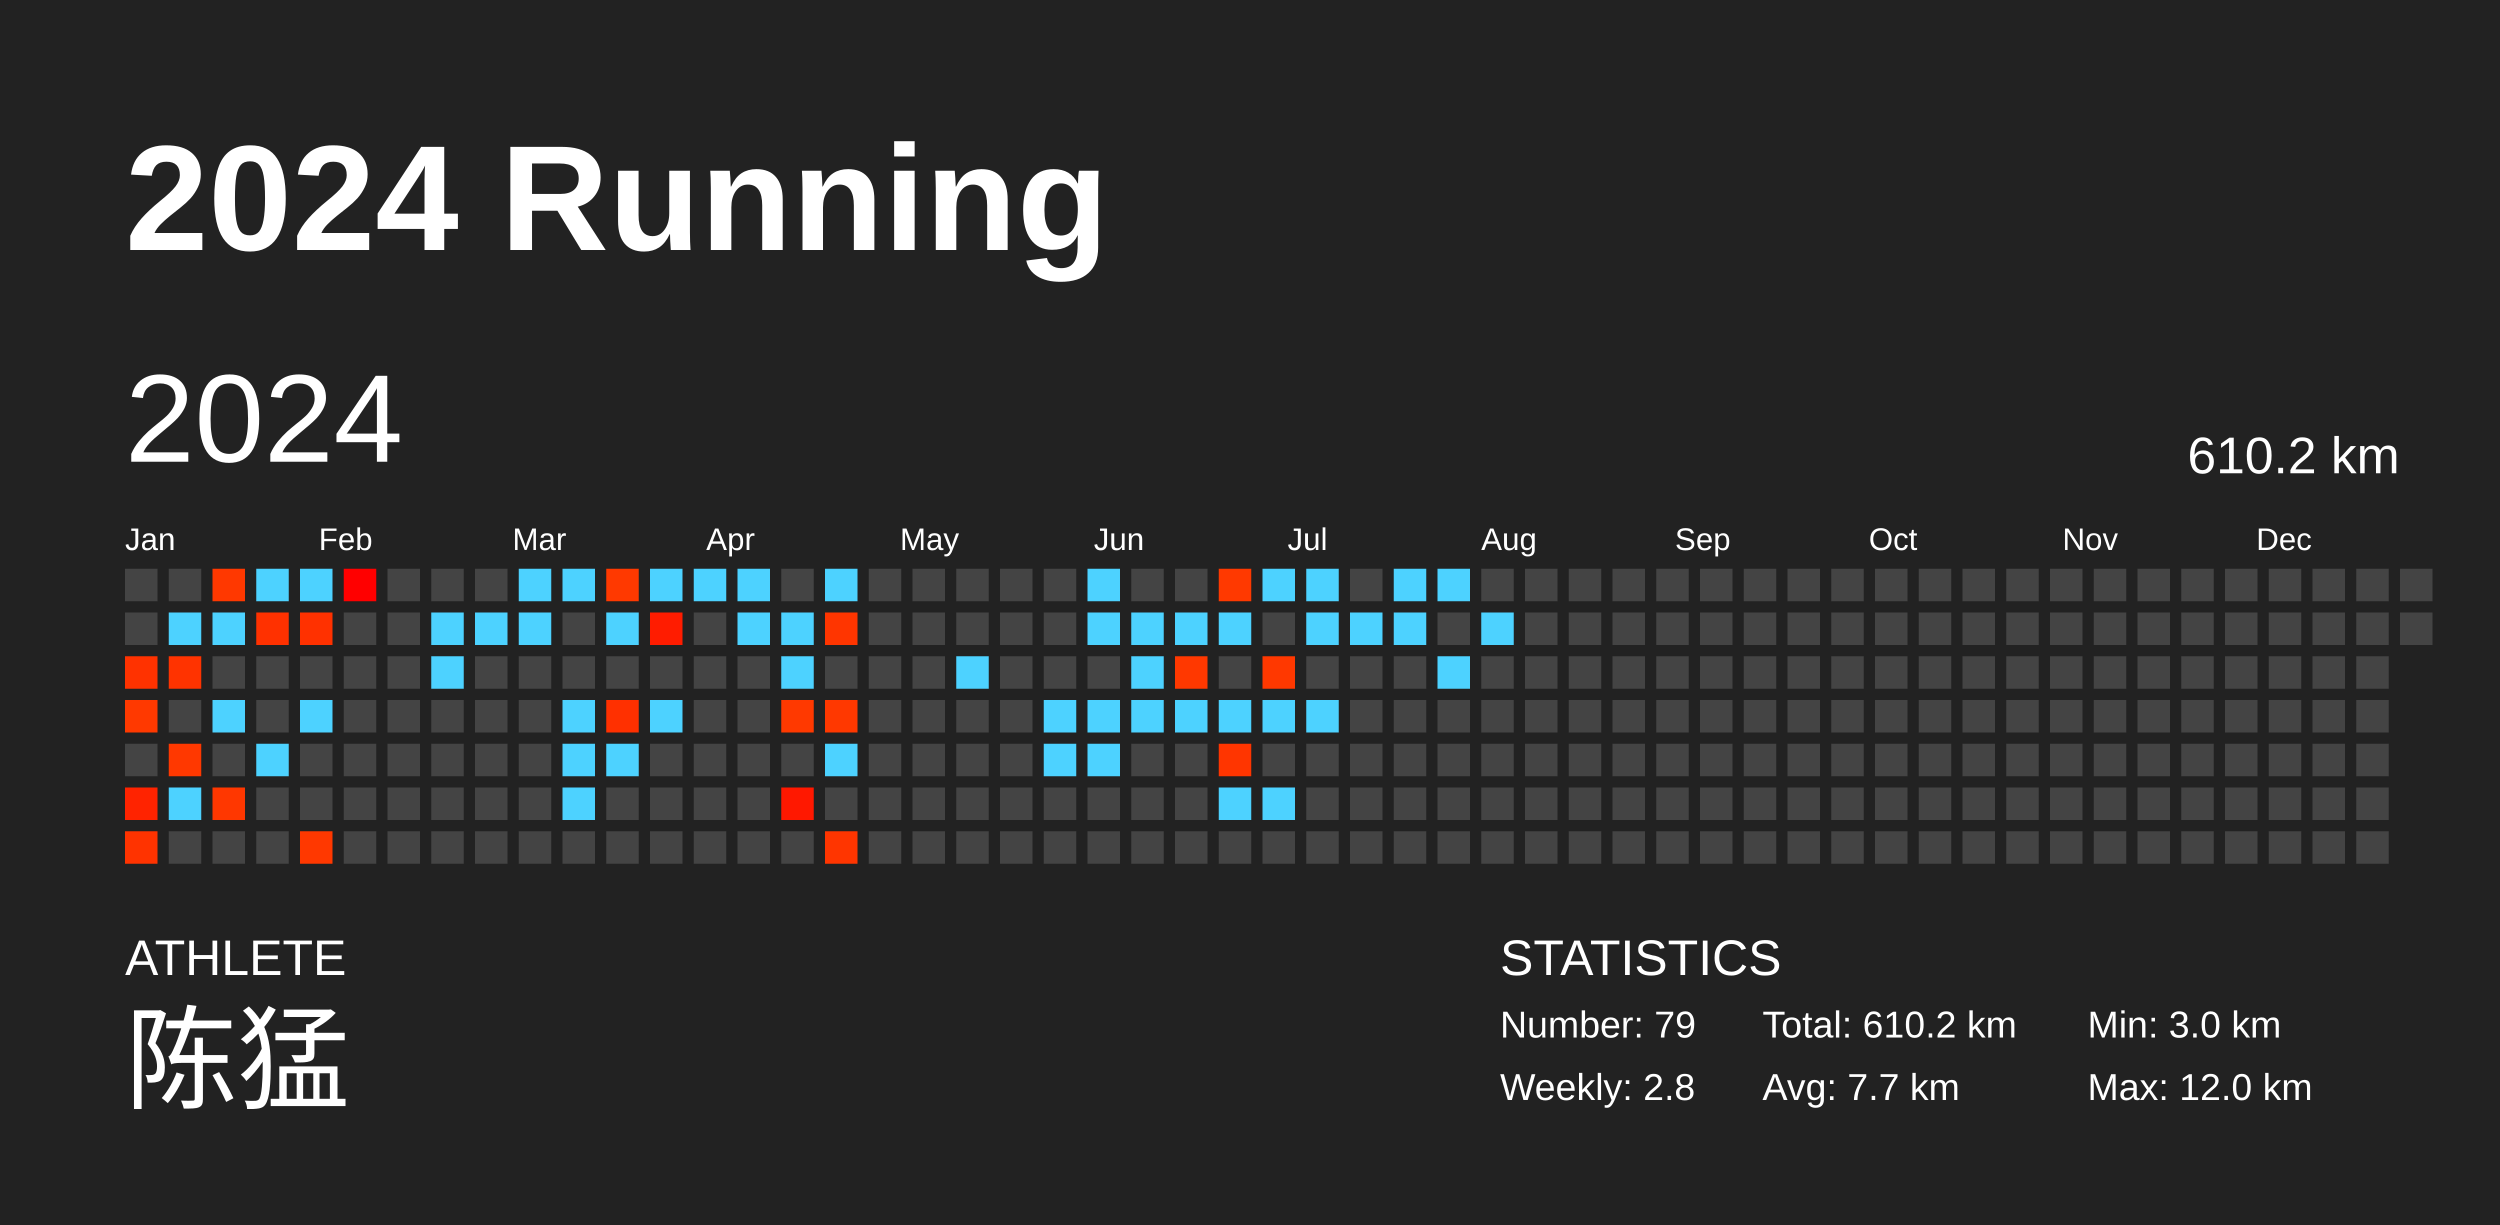
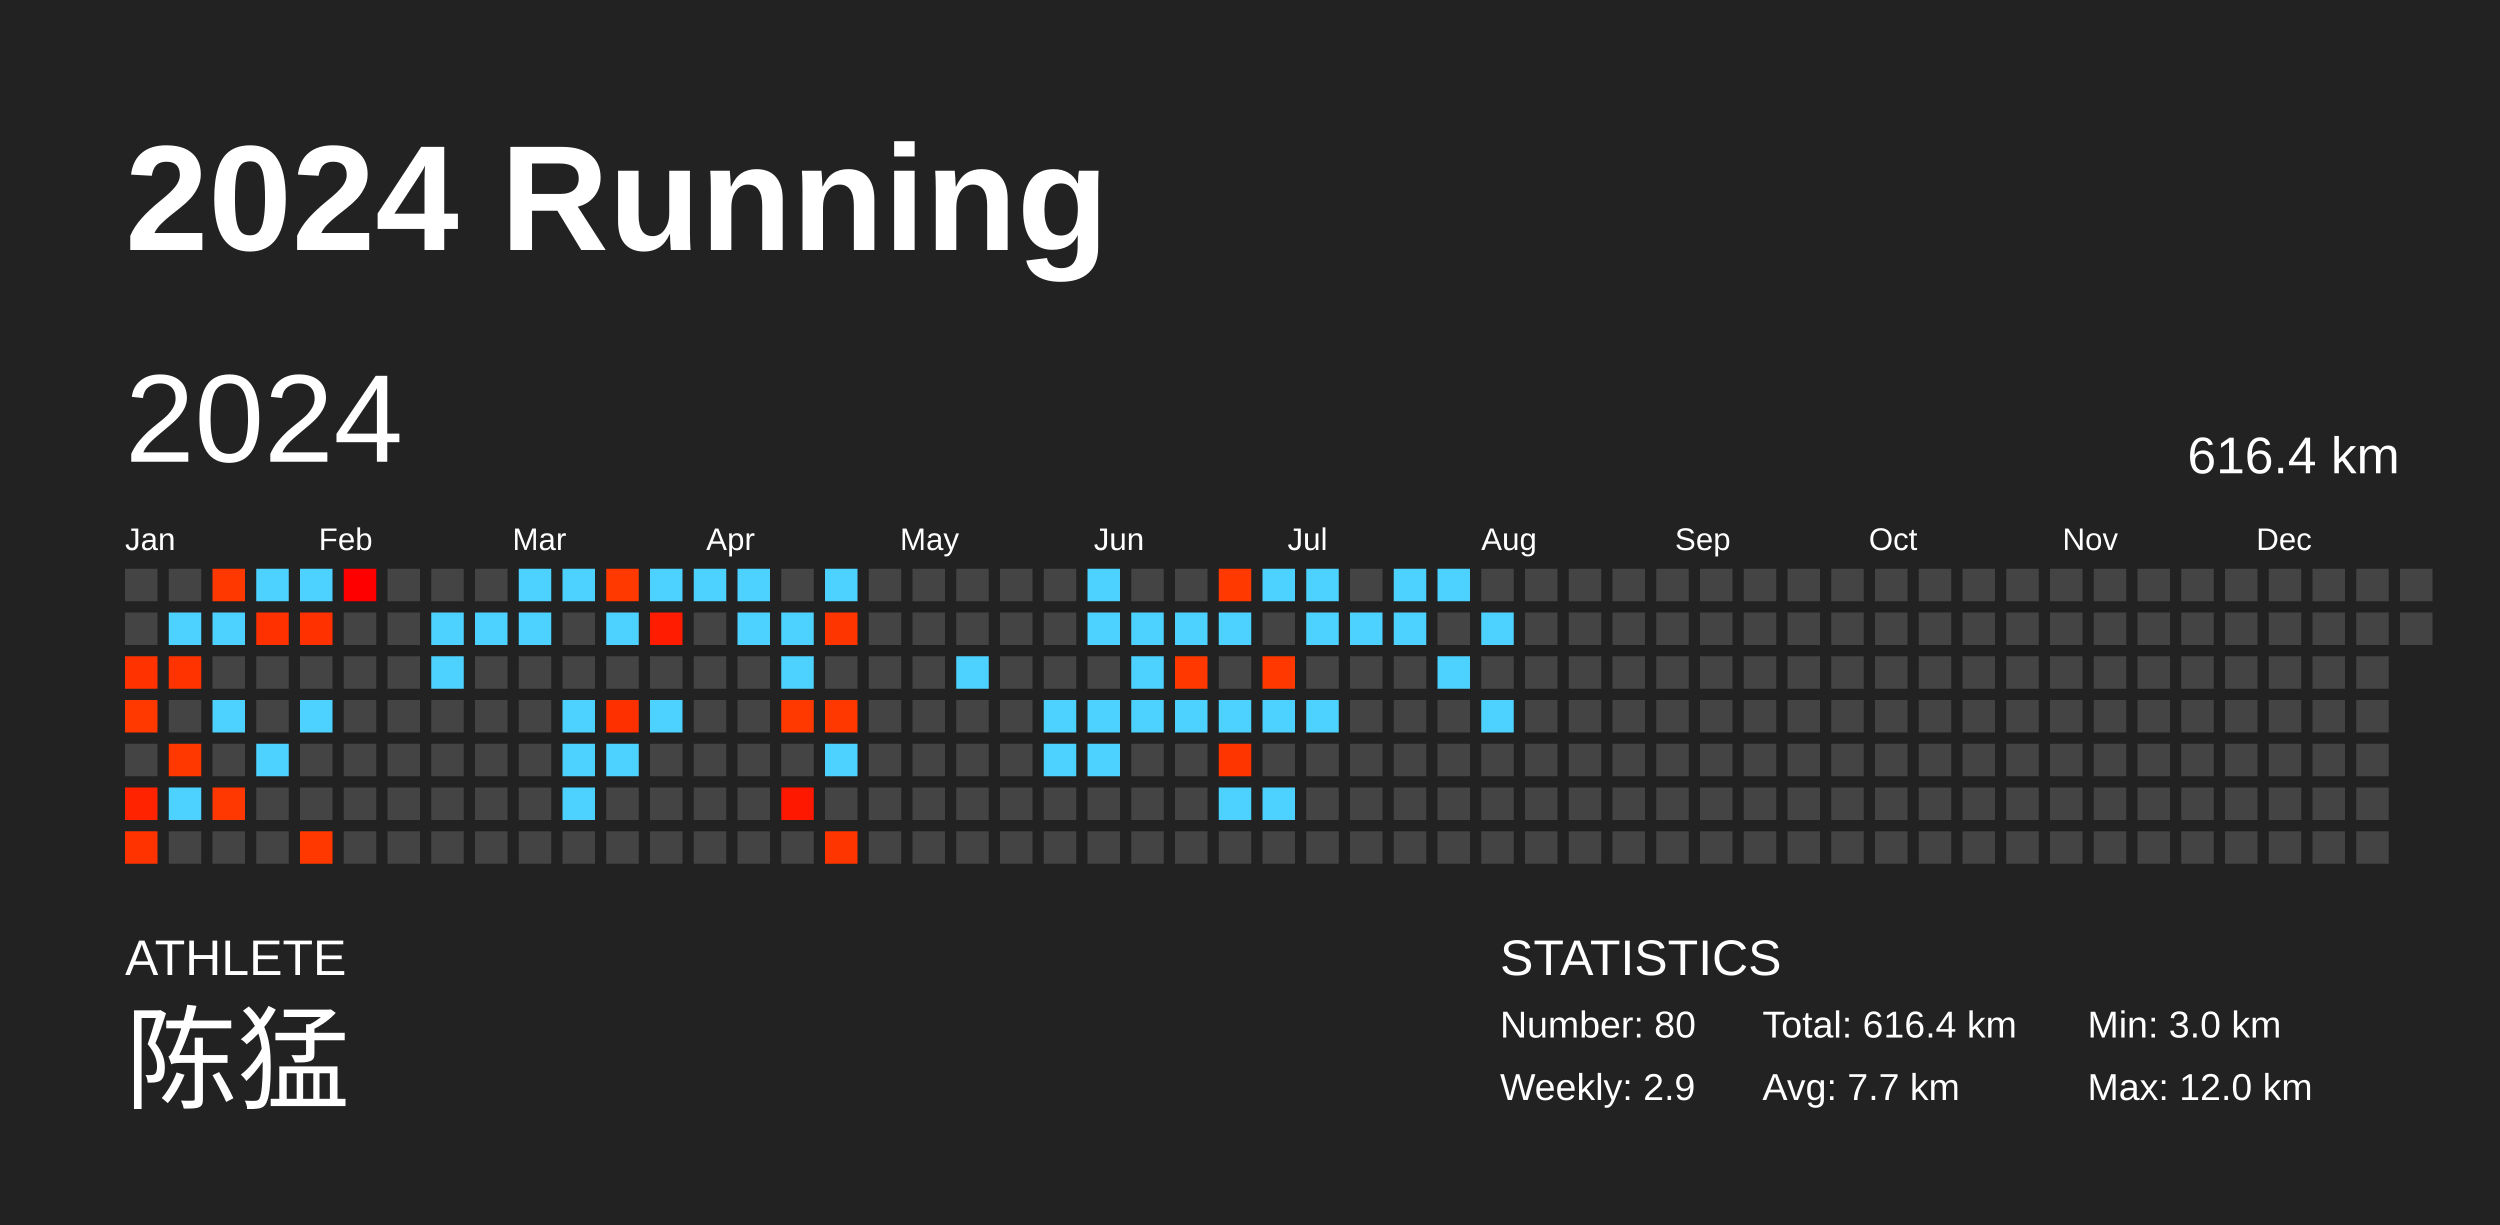
<svg xmlns="http://www.w3.org/2000/svg" baseProfile="full" height="98mm" version="1.1" viewBox="0,0,200,98" width="200mm">
  <defs />
  <rect fill="#222222" height="98" width="200" x="0" y="0" />
  <text fill="#FFFFFF" style="font-size:12px; font-family:Arial; font-weight:bold;" x="10" y="20">2024 Running</text>
  <text fill="#FFFFFF" style="font-size:4px; font-family:Arial" x="10" y="78">ATHLETE</text>
  <text fill="#FFFFFF" style="font-size:9px; font-family:Arial" x="10" y="88">陈猛</text>
  <text fill="#FFFFFF" style="font-size:4px; font-family:Arial" x="120" y="78">STATISTICS</text>
-   <text fill="#FFFFFF" style="font-size:3px; font-family:Arial" x="120" y="83">Number: 79</text>
-   <text fill="#FFFFFF" style="font-size:3px; font-family:Arial" x="120" y="88">Weekly: 2.8</text>
-   <text fill="#FFFFFF" style="font-size:3px; font-family:Arial" x="141" y="83">Total: 610.2 km</text>
+   <text fill="#FFFFFF" style="font-size:3px; font-family:Arial" x="120" y="83">Number: 80</text>
+   <text fill="#FFFFFF" style="font-size:3px; font-family:Arial" x="120" y="88">Weekly: 2.9</text>
+   <text fill="#FFFFFF" style="font-size:3px; font-family:Arial" x="141" y="83">Total: 616.4 km</text>
  <text fill="#FFFFFF" style="font-size:3px; font-family:Arial" x="141" y="88">Avg: 7.7 km</text>
  <text fill="#FFFFFF" style="font-size:3px; font-family:Arial" x="167" y="83">Min: 3.0 km</text>
  <text fill="#FFFFFF" style="font-size:3px; font-family:Arial" x="167" y="88">Max: 12.0 km</text>
  <text dominant-baseline="hanging" fill="#FFFFFF" style="font-size:10.0px; font-family:Arial;" x="10" y="30">2024</text>
-   <text dominant-baseline="hanging" fill="#FFFFFF" style="font-size:4.125px; font-family:Arial;" x="175" y="35">610.2 km</text>
+   <text dominant-baseline="hanging" fill="#FFFFFF" style="font-size:4.125px; font-family:Arial;" x="175" y="35">616.4 km</text>
  <text fill="#FFFFFF" style="font-size:2.5px; font-family:Arial" x="10.0" y="44">Jan</text>
  <text fill="#FFFFFF" style="font-size:2.5px; font-family:Arial" x="25.5" y="44">Feb</text>
  <text fill="#FFFFFF" style="font-size:2.5px; font-family:Arial" x="41.0" y="44">Mar</text>
  <text fill="#FFFFFF" style="font-size:2.5px; font-family:Arial" x="56.5" y="44">Apr</text>
  <text fill="#FFFFFF" style="font-size:2.5px; font-family:Arial" x="72.0" y="44">May</text>
  <text fill="#FFFFFF" style="font-size:2.5px; font-family:Arial" x="87.5" y="44">Jun</text>
  <text fill="#FFFFFF" style="font-size:2.5px; font-family:Arial" x="103.0" y="44">Jul</text>
  <text fill="#FFFFFF" style="font-size:2.5px; font-family:Arial" x="118.5" y="44">Aug</text>
  <text fill="#FFFFFF" style="font-size:2.5px; font-family:Arial" x="134.0" y="44">Sep</text>
  <text fill="#FFFFFF" style="font-size:2.5px; font-family:Arial" x="149.5" y="44">Oct</text>
  <text fill="#FFFFFF" style="font-size:2.5px; font-family:Arial" x="165.0" y="44">Nov</text>
  <text fill="#FFFFFF" style="font-size:2.5px; font-family:Arial" x="180.5" y="44">Dec</text>
  <rect fill="#444444" height="2.6" width="2.6" x="10.0" y="45.5" />
  <rect fill="#444444" height="2.6" width="2.6" x="10.0" y="49.0" />
  <rect fill="#ff3200" height="2.6" width="2.6" x="10.0" y="52.5" />
  <rect fill="#ff3900" height="2.6" width="2.6" x="10.0" y="56.0" />
  <rect fill="#444444" height="2.6" width="2.6" x="10.0" y="59.5" />
  <rect fill="#ff2300" height="2.6" width="2.6" x="10.0" y="63.0" />
  <rect fill="#ff3300" height="2.6" width="2.6" x="10.0" y="66.5" />
  <rect fill="#444444" height="2.6" width="2.6" x="13.5" y="45.5" />
  <rect fill="#4dd2ff" height="2.6" width="2.6" x="13.5" y="49.0" />
  <rect fill="#ff3300" height="2.6" width="2.6" x="13.5" y="52.5" />
  <rect fill="#444444" height="2.6" width="2.6" x="13.5" y="56.0" />
  <rect fill="#ff3800" height="2.6" width="2.6" x="13.5" y="59.5" />
  <rect fill="#4dd2ff" height="2.6" width="2.6" x="13.5" y="63.0" />
  <rect fill="#444444" height="2.6" width="2.6" x="13.5" y="66.5" />
  <rect fill="#ff3800" height="2.6" width="2.6" x="17.0" y="45.5" />
  <rect fill="#4dd2ff" height="2.6" width="2.6" x="17.0" y="49.0" />
  <rect fill="#444444" height="2.6" width="2.6" x="17.0" y="52.5" />
  <rect fill="#4dd2ff" height="2.6" width="2.6" x="17.0" y="56.0" />
  <rect fill="#444444" height="2.6" width="2.6" x="17.0" y="59.5" />
  <rect fill="#ff3700" height="2.6" width="2.6" x="17.0" y="63.0" />
  <rect fill="#444444" height="2.6" width="2.6" x="17.0" y="66.5" />
  <rect fill="#4dd2ff" height="2.6" width="2.6" x="20.5" y="45.5" />
  <rect fill="#ff3100" height="2.6" width="2.6" x="20.5" y="49.0" />
  <rect fill="#444444" height="2.6" width="2.6" x="20.5" y="52.5" />
  <rect fill="#444444" height="2.6" width="2.6" x="20.5" y="56.0" />
  <rect fill="#4dd2ff" height="2.6" width="2.6" x="20.5" y="59.5" />
  <rect fill="#444444" height="2.6" width="2.6" x="20.5" y="63.0" />
  <rect fill="#444444" height="2.6" width="2.6" x="20.5" y="66.5" />
  <rect fill="#4dd2ff" height="2.6" width="2.6" x="24.0" y="45.5" />
  <rect fill="#ff3100" height="2.6" width="2.6" x="24.0" y="49.0" />
  <rect fill="#444444" height="2.6" width="2.6" x="24.0" y="52.5" />
  <rect fill="#4dd2ff" height="2.6" width="2.6" x="24.0" y="56.0" />
  <rect fill="#444444" height="2.6" width="2.6" x="24.0" y="59.5" />
  <rect fill="#444444" height="2.6" width="2.6" x="24.0" y="63.0" />
  <rect fill="#ff3800" height="2.6" width="2.6" x="24.0" y="66.5" />
  <rect fill="#ff0000" height="2.6" width="2.6" x="27.5" y="45.5" />
  <rect fill="#444444" height="2.6" width="2.6" x="27.5" y="49.0" />
  <rect fill="#444444" height="2.6" width="2.6" x="27.5" y="52.5" />
  <rect fill="#444444" height="2.6" width="2.6" x="27.5" y="56.0" />
  <rect fill="#444444" height="2.6" width="2.6" x="27.5" y="59.5" />
  <rect fill="#444444" height="2.6" width="2.6" x="27.5" y="63.0" />
  <rect fill="#444444" height="2.6" width="2.6" x="27.5" y="66.5" />
  <rect fill="#444444" height="2.6" width="2.6" x="31.0" y="45.5" />
  <rect fill="#444444" height="2.6" width="2.6" x="31.0" y="49.0" />
  <rect fill="#444444" height="2.6" width="2.6" x="31.0" y="52.5" />
  <rect fill="#444444" height="2.6" width="2.6" x="31.0" y="56.0" />
  <rect fill="#444444" height="2.6" width="2.6" x="31.0" y="59.5" />
  <rect fill="#444444" height="2.6" width="2.6" x="31.0" y="63.0" />
  <rect fill="#444444" height="2.6" width="2.6" x="31.0" y="66.5" />
  <rect fill="#444444" height="2.6" width="2.6" x="34.5" y="45.5" />
  <rect fill="#4dd2ff" height="2.6" width="2.6" x="34.5" y="49.0" />
  <rect fill="#4dd2ff" height="2.6" width="2.6" x="34.5" y="52.5" />
  <rect fill="#444444" height="2.6" width="2.6" x="34.5" y="56.0" />
  <rect fill="#444444" height="2.6" width="2.6" x="34.5" y="59.5" />
  <rect fill="#444444" height="2.6" width="2.6" x="34.5" y="63.0" />
  <rect fill="#444444" height="2.6" width="2.6" x="34.5" y="66.5" />
  <rect fill="#444444" height="2.6" width="2.6" x="38.0" y="45.5" />
  <rect fill="#4dd2ff" height="2.6" width="2.6" x="38.0" y="49.0" />
  <rect fill="#444444" height="2.6" width="2.6" x="38.0" y="52.5" />
  <rect fill="#444444" height="2.6" width="2.6" x="38.0" y="56.0" />
  <rect fill="#444444" height="2.6" width="2.6" x="38.0" y="59.5" />
  <rect fill="#444444" height="2.6" width="2.6" x="38.0" y="63.0" />
  <rect fill="#444444" height="2.6" width="2.6" x="38.0" y="66.5" />
  <rect fill="#4dd2ff" height="2.6" width="2.6" x="41.5" y="45.5" />
  <rect fill="#4dd2ff" height="2.6" width="2.6" x="41.5" y="49.0" />
  <rect fill="#444444" height="2.6" width="2.6" x="41.5" y="52.5" />
  <rect fill="#444444" height="2.6" width="2.6" x="41.5" y="56.0" />
  <rect fill="#444444" height="2.6" width="2.6" x="41.5" y="59.5" />
  <rect fill="#444444" height="2.6" width="2.6" x="41.5" y="63.0" />
  <rect fill="#444444" height="2.6" width="2.6" x="41.5" y="66.5" />
  <rect fill="#4dd2ff" height="2.6" width="2.6" x="45.0" y="45.5" />
  <rect fill="#444444" height="2.6" width="2.6" x="45.0" y="49.0" />
  <rect fill="#444444" height="2.6" width="2.6" x="45.0" y="52.5" />
  <rect fill="#4dd2ff" height="2.6" width="2.6" x="45.0" y="56.0" />
  <rect fill="#4dd2ff" height="2.6" width="2.6" x="45.0" y="59.5" />
  <rect fill="#4dd2ff" height="2.6" width="2.6" x="45.0" y="63.0" />
  <rect fill="#444444" height="2.6" width="2.6" x="45.0" y="66.5" />
  <rect fill="#ff3900" height="2.6" width="2.6" x="48.5" y="45.5" />
  <rect fill="#4dd2ff" height="2.6" width="2.6" x="48.5" y="49.0" />
  <rect fill="#444444" height="2.6" width="2.6" x="48.5" y="52.5" />
  <rect fill="#ff3000" height="2.6" width="2.6" x="48.5" y="56.0" />
  <rect fill="#4dd2ff" height="2.6" width="2.6" x="48.5" y="59.5" />
  <rect fill="#444444" height="2.6" width="2.6" x="48.5" y="63.0" />
  <rect fill="#444444" height="2.6" width="2.6" x="48.5" y="66.5" />
  <rect fill="#4dd2ff" height="2.6" width="2.6" x="52.0" y="45.5" />
  <rect fill="#ff1c00" height="2.6" width="2.6" x="52.0" y="49.0" />
  <rect fill="#444444" height="2.6" width="2.6" x="52.0" y="52.5" />
  <rect fill="#4dd2ff" height="2.6" width="2.6" x="52.0" y="56.0" />
  <rect fill="#444444" height="2.6" width="2.6" x="52.0" y="59.5" />
  <rect fill="#444444" height="2.6" width="2.6" x="52.0" y="63.0" />
  <rect fill="#444444" height="2.6" width="2.6" x="52.0" y="66.5" />
  <rect fill="#4dd2ff" height="2.6" width="2.6" x="55.5" y="45.5" />
  <rect fill="#444444" height="2.6" width="2.6" x="55.5" y="49.0" />
  <rect fill="#444444" height="2.6" width="2.6" x="55.5" y="52.5" />
  <rect fill="#444444" height="2.6" width="2.6" x="55.5" y="56.0" />
  <rect fill="#444444" height="2.6" width="2.6" x="55.5" y="59.5" />
  <rect fill="#444444" height="2.6" width="2.6" x="55.5" y="63.0" />
  <rect fill="#444444" height="2.6" width="2.6" x="55.5" y="66.5" />
  <rect fill="#4dd2ff" height="2.6" width="2.6" x="59.0" y="45.5" />
  <rect fill="#4dd2ff" height="2.6" width="2.6" x="59.0" y="49.0" />
  <rect fill="#444444" height="2.6" width="2.6" x="59.0" y="52.5" />
  <rect fill="#444444" height="2.6" width="2.6" x="59.0" y="56.0" />
  <rect fill="#444444" height="2.6" width="2.6" x="59.0" y="59.5" />
  <rect fill="#444444" height="2.6" width="2.6" x="59.0" y="63.0" />
  <rect fill="#444444" height="2.6" width="2.6" x="59.0" y="66.5" />
  <rect fill="#444444" height="2.6" width="2.6" x="62.5" y="45.5" />
  <rect fill="#4dd2ff" height="2.6" width="2.6" x="62.5" y="49.0" />
  <rect fill="#4dd2ff" height="2.6" width="2.6" x="62.5" y="52.5" />
  <rect fill="#ff3900" height="2.6" width="2.6" x="62.5" y="56.0" />
  <rect fill="#444444" height="2.6" width="2.6" x="62.5" y="59.5" />
  <rect fill="#ff1800" height="2.6" width="2.6" x="62.5" y="63.0" />
  <rect fill="#444444" height="2.6" width="2.6" x="62.5" y="66.5" />
  <rect fill="#4dd2ff" height="2.6" width="2.6" x="66.0" y="45.5" />
  <rect fill="#ff3500" height="2.6" width="2.6" x="66.0" y="49.0" />
  <rect fill="#444444" height="2.6" width="2.6" x="66.0" y="52.5" />
  <rect fill="#ff3800" height="2.6" width="2.6" x="66.0" y="56.0" />
  <rect fill="#4dd2ff" height="2.6" width="2.6" x="66.0" y="59.5" />
  <rect fill="#444444" height="2.6" width="2.6" x="66.0" y="63.0" />
  <rect fill="#ff3500" height="2.6" width="2.6" x="66.0" y="66.5" />
  <rect fill="#444444" height="2.6" width="2.6" x="69.5" y="45.5" />
  <rect fill="#444444" height="2.6" width="2.6" x="69.5" y="49.0" />
  <rect fill="#444444" height="2.6" width="2.6" x="69.5" y="52.5" />
  <rect fill="#444444" height="2.6" width="2.6" x="69.5" y="56.0" />
  <rect fill="#444444" height="2.6" width="2.6" x="69.5" y="59.5" />
  <rect fill="#444444" height="2.6" width="2.6" x="69.5" y="63.0" />
  <rect fill="#444444" height="2.6" width="2.6" x="69.5" y="66.5" />
  <rect fill="#444444" height="2.6" width="2.6" x="73.0" y="45.5" />
  <rect fill="#444444" height="2.6" width="2.6" x="73.0" y="49.0" />
  <rect fill="#444444" height="2.6" width="2.6" x="73.0" y="52.5" />
  <rect fill="#444444" height="2.6" width="2.6" x="73.0" y="56.0" />
  <rect fill="#444444" height="2.6" width="2.6" x="73.0" y="59.5" />
  <rect fill="#444444" height="2.6" width="2.6" x="73.0" y="63.0" />
  <rect fill="#444444" height="2.6" width="2.6" x="73.0" y="66.5" />
  <rect fill="#444444" height="2.6" width="2.6" x="76.5" y="45.5" />
  <rect fill="#444444" height="2.6" width="2.6" x="76.5" y="49.0" />
  <rect fill="#4dd2ff" height="2.6" width="2.6" x="76.5" y="52.5" />
  <rect fill="#444444" height="2.6" width="2.6" x="76.5" y="56.0" />
  <rect fill="#444444" height="2.6" width="2.6" x="76.5" y="59.5" />
  <rect fill="#444444" height="2.6" width="2.6" x="76.5" y="63.0" />
  <rect fill="#444444" height="2.6" width="2.6" x="76.5" y="66.5" />
  <rect fill="#444444" height="2.6" width="2.6" x="80.0" y="45.5" />
  <rect fill="#444444" height="2.6" width="2.6" x="80.0" y="49.0" />
  <rect fill="#444444" height="2.6" width="2.6" x="80.0" y="52.5" />
  <rect fill="#444444" height="2.6" width="2.6" x="80.0" y="56.0" />
  <rect fill="#444444" height="2.6" width="2.6" x="80.0" y="59.5" />
  <rect fill="#444444" height="2.6" width="2.6" x="80.0" y="63.0" />
  <rect fill="#444444" height="2.6" width="2.6" x="80.0" y="66.5" />
  <rect fill="#444444" height="2.6" width="2.6" x="83.5" y="45.5" />
  <rect fill="#444444" height="2.6" width="2.6" x="83.5" y="49.0" />
  <rect fill="#444444" height="2.6" width="2.6" x="83.5" y="52.5" />
  <rect fill="#4dd2ff" height="2.6" width="2.6" x="83.5" y="56.0" />
  <rect fill="#4dd2ff" height="2.6" width="2.6" x="83.5" y="59.5" />
  <rect fill="#444444" height="2.6" width="2.6" x="83.5" y="63.0" />
  <rect fill="#444444" height="2.6" width="2.6" x="83.5" y="66.5" />
  <rect fill="#4dd2ff" height="2.6" width="2.6" x="87.0" y="45.5" />
  <rect fill="#4dd2ff" height="2.6" width="2.6" x="87.0" y="49.0" />
  <rect fill="#444444" height="2.6" width="2.6" x="87.0" y="52.5" />
  <rect fill="#4dd2ff" height="2.6" width="2.6" x="87.0" y="56.0" />
  <rect fill="#4dd2ff" height="2.6" width="2.6" x="87.0" y="59.5" />
  <rect fill="#444444" height="2.6" width="2.6" x="87.0" y="63.0" />
  <rect fill="#444444" height="2.6" width="2.6" x="87.0" y="66.5" />
  <rect fill="#444444" height="2.6" width="2.6" x="90.5" y="45.5" />
  <rect fill="#4dd2ff" height="2.6" width="2.6" x="90.5" y="49.0" />
  <rect fill="#4dd2ff" height="2.6" width="2.6" x="90.5" y="52.5" />
  <rect fill="#4dd2ff" height="2.6" width="2.6" x="90.5" y="56.0" />
  <rect fill="#444444" height="2.6" width="2.6" x="90.5" y="59.5" />
  <rect fill="#444444" height="2.6" width="2.6" x="90.5" y="63.0" />
  <rect fill="#444444" height="2.6" width="2.6" x="90.5" y="66.5" />
  <rect fill="#444444" height="2.6" width="2.6" x="94.0" y="45.5" />
  <rect fill="#4dd2ff" height="2.6" width="2.6" x="94.0" y="49.0" />
  <rect fill="#ff3800" height="2.6" width="2.6" x="94.0" y="52.5" />
  <rect fill="#4dd2ff" height="2.6" width="2.6" x="94.0" y="56.0" />
  <rect fill="#444444" height="2.6" width="2.6" x="94.0" y="59.5" />
  <rect fill="#444444" height="2.6" width="2.6" x="94.0" y="63.0" />
  <rect fill="#444444" height="2.6" width="2.6" x="94.0" y="66.5" />
  <rect fill="#ff3900" height="2.6" width="2.6" x="97.5" y="45.5" />
  <rect fill="#4dd2ff" height="2.6" width="2.6" x="97.5" y="49.0" />
  <rect fill="#444444" height="2.6" width="2.6" x="97.5" y="52.5" />
  <rect fill="#4dd2ff" height="2.6" width="2.6" x="97.5" y="56.0" />
  <rect fill="#ff3500" height="2.6" width="2.6" x="97.5" y="59.5" />
  <rect fill="#4dd2ff" height="2.6" width="2.6" x="97.5" y="63.0" />
  <rect fill="#444444" height="2.6" width="2.6" x="97.5" y="66.5" />
  <rect fill="#4dd2ff" height="2.6" width="2.6" x="101.0" y="45.5" />
  <rect fill="#444444" height="2.6" width="2.6" x="101.0" y="49.0" />
  <rect fill="#ff3800" height="2.6" width="2.6" x="101.0" y="52.5" />
  <rect fill="#4dd2ff" height="2.6" width="2.6" x="101.0" y="56.0" />
  <rect fill="#444444" height="2.6" width="2.6" x="101.0" y="59.5" />
  <rect fill="#4dd2ff" height="2.6" width="2.6" x="101.0" y="63.0" />
  <rect fill="#444444" height="2.6" width="2.6" x="101.0" y="66.5" />
  <rect fill="#4dd2ff" height="2.6" width="2.6" x="104.5" y="45.5" />
  <rect fill="#4dd2ff" height="2.6" width="2.6" x="104.5" y="49.0" />
  <rect fill="#444444" height="2.6" width="2.6" x="104.5" y="52.5" />
  <rect fill="#4dd2ff" height="2.6" width="2.6" x="104.5" y="56.0" />
  <rect fill="#444444" height="2.6" width="2.6" x="104.5" y="59.5" />
  <rect fill="#444444" height="2.6" width="2.6" x="104.5" y="63.0" />
  <rect fill="#444444" height="2.6" width="2.6" x="104.5" y="66.5" />
  <rect fill="#444444" height="2.6" width="2.6" x="108.0" y="45.5" />
  <rect fill="#4dd2ff" height="2.6" width="2.6" x="108.0" y="49.0" />
  <rect fill="#444444" height="2.6" width="2.6" x="108.0" y="52.5" />
  <rect fill="#444444" height="2.6" width="2.6" x="108.0" y="56.0" />
  <rect fill="#444444" height="2.6" width="2.6" x="108.0" y="59.5" />
  <rect fill="#444444" height="2.6" width="2.6" x="108.0" y="63.0" />
  <rect fill="#444444" height="2.6" width="2.6" x="108.0" y="66.5" />
  <rect fill="#4dd2ff" height="2.6" width="2.6" x="111.5" y="45.5" />
  <rect fill="#4dd2ff" height="2.6" width="2.6" x="111.5" y="49.0" />
  <rect fill="#444444" height="2.6" width="2.6" x="111.5" y="52.5" />
  <rect fill="#444444" height="2.6" width="2.6" x="111.5" y="56.0" />
  <rect fill="#444444" height="2.6" width="2.6" x="111.5" y="59.5" />
  <rect fill="#444444" height="2.6" width="2.6" x="111.5" y="63.0" />
  <rect fill="#444444" height="2.6" width="2.6" x="111.5" y="66.5" />
  <rect fill="#4dd2ff" height="2.6" width="2.6" x="115.0" y="45.5" />
  <rect fill="#444444" height="2.6" width="2.6" x="115.0" y="49.0" />
  <rect fill="#4dd2ff" height="2.6" width="2.6" x="115.0" y="52.5" />
  <rect fill="#444444" height="2.6" width="2.6" x="115.0" y="56.0" />
  <rect fill="#444444" height="2.6" width="2.6" x="115.0" y="59.5" />
  <rect fill="#444444" height="2.6" width="2.6" x="115.0" y="63.0" />
  <rect fill="#444444" height="2.6" width="2.6" x="115.0" y="66.5" />
  <rect fill="#444444" height="2.6" width="2.6" x="118.5" y="45.5" />
  <rect fill="#4dd2ff" height="2.6" width="2.6" x="118.5" y="49.0" />
  <rect fill="#444444" height="2.6" width="2.6" x="118.5" y="52.5" />
-   <rect fill="#444444" height="2.6" width="2.6" x="118.5" y="56.0" />
+   <rect fill="#4dd2ff" height="2.6" width="2.6" x="118.5" y="56.0" />
  <rect fill="#444444" height="2.6" width="2.6" x="118.5" y="59.5" />
  <rect fill="#444444" height="2.6" width="2.6" x="118.5" y="63.0" />
  <rect fill="#444444" height="2.6" width="2.6" x="118.5" y="66.5" />
  <rect fill="#444444" height="2.6" width="2.6" x="122.0" y="45.5" />
  <rect fill="#444444" height="2.6" width="2.6" x="122.0" y="49.0" />
  <rect fill="#444444" height="2.6" width="2.6" x="122.0" y="52.5" />
  <rect fill="#444444" height="2.6" width="2.6" x="122.0" y="56.0" />
  <rect fill="#444444" height="2.6" width="2.6" x="122.0" y="59.5" />
  <rect fill="#444444" height="2.6" width="2.6" x="122.0" y="63.0" />
  <rect fill="#444444" height="2.6" width="2.6" x="122.0" y="66.5" />
  <rect fill="#444444" height="2.6" width="2.6" x="125.5" y="45.5" />
  <rect fill="#444444" height="2.6" width="2.6" x="125.5" y="49.0" />
  <rect fill="#444444" height="2.6" width="2.6" x="125.5" y="52.5" />
  <rect fill="#444444" height="2.6" width="2.6" x="125.5" y="56.0" />
  <rect fill="#444444" height="2.6" width="2.6" x="125.5" y="59.5" />
  <rect fill="#444444" height="2.6" width="2.6" x="125.5" y="63.0" />
  <rect fill="#444444" height="2.6" width="2.6" x="125.5" y="66.5" />
  <rect fill="#444444" height="2.6" width="2.6" x="129.0" y="45.5" />
  <rect fill="#444444" height="2.6" width="2.6" x="129.0" y="49.0" />
  <rect fill="#444444" height="2.6" width="2.6" x="129.0" y="52.5" />
  <rect fill="#444444" height="2.6" width="2.6" x="129.0" y="56.0" />
  <rect fill="#444444" height="2.6" width="2.6" x="129.0" y="59.5" />
  <rect fill="#444444" height="2.6" width="2.6" x="129.0" y="63.0" />
  <rect fill="#444444" height="2.6" width="2.6" x="129.0" y="66.5" />
  <rect fill="#444444" height="2.6" width="2.6" x="132.5" y="45.5" />
  <rect fill="#444444" height="2.6" width="2.6" x="132.5" y="49.0" />
  <rect fill="#444444" height="2.6" width="2.6" x="132.5" y="52.5" />
  <rect fill="#444444" height="2.6" width="2.6" x="132.5" y="56.0" />
  <rect fill="#444444" height="2.6" width="2.6" x="132.5" y="59.5" />
  <rect fill="#444444" height="2.6" width="2.6" x="132.5" y="63.0" />
  <rect fill="#444444" height="2.6" width="2.6" x="132.5" y="66.5" />
  <rect fill="#444444" height="2.6" width="2.6" x="136.0" y="45.5" />
  <rect fill="#444444" height="2.6" width="2.6" x="136.0" y="49.0" />
  <rect fill="#444444" height="2.6" width="2.6" x="136.0" y="52.5" />
  <rect fill="#444444" height="2.6" width="2.6" x="136.0" y="56.0" />
  <rect fill="#444444" height="2.6" width="2.6" x="136.0" y="59.5" />
  <rect fill="#444444" height="2.6" width="2.6" x="136.0" y="63.0" />
  <rect fill="#444444" height="2.6" width="2.6" x="136.0" y="66.5" />
  <rect fill="#444444" height="2.6" width="2.6" x="139.5" y="45.5" />
  <rect fill="#444444" height="2.6" width="2.6" x="139.5" y="49.0" />
  <rect fill="#444444" height="2.6" width="2.6" x="139.5" y="52.5" />
  <rect fill="#444444" height="2.6" width="2.6" x="139.5" y="56.0" />
  <rect fill="#444444" height="2.6" width="2.6" x="139.5" y="59.5" />
  <rect fill="#444444" height="2.6" width="2.6" x="139.5" y="63.0" />
  <rect fill="#444444" height="2.6" width="2.6" x="139.5" y="66.5" />
  <rect fill="#444444" height="2.6" width="2.6" x="143.0" y="45.5" />
  <rect fill="#444444" height="2.6" width="2.6" x="143.0" y="49.0" />
  <rect fill="#444444" height="2.6" width="2.6" x="143.0" y="52.5" />
  <rect fill="#444444" height="2.6" width="2.6" x="143.0" y="56.0" />
  <rect fill="#444444" height="2.6" width="2.6" x="143.0" y="59.5" />
  <rect fill="#444444" height="2.6" width="2.6" x="143.0" y="63.0" />
  <rect fill="#444444" height="2.6" width="2.6" x="143.0" y="66.5" />
  <rect fill="#444444" height="2.6" width="2.6" x="146.5" y="45.5" />
  <rect fill="#444444" height="2.6" width="2.6" x="146.5" y="49.0" />
  <rect fill="#444444" height="2.6" width="2.6" x="146.5" y="52.5" />
  <rect fill="#444444" height="2.6" width="2.6" x="146.5" y="56.0" />
  <rect fill="#444444" height="2.6" width="2.6" x="146.5" y="59.5" />
  <rect fill="#444444" height="2.6" width="2.6" x="146.5" y="63.0" />
  <rect fill="#444444" height="2.6" width="2.6" x="146.5" y="66.5" />
  <rect fill="#444444" height="2.6" width="2.6" x="150.0" y="45.5" />
  <rect fill="#444444" height="2.6" width="2.6" x="150.0" y="49.0" />
  <rect fill="#444444" height="2.6" width="2.6" x="150.0" y="52.5" />
  <rect fill="#444444" height="2.6" width="2.6" x="150.0" y="56.0" />
  <rect fill="#444444" height="2.6" width="2.6" x="150.0" y="59.5" />
  <rect fill="#444444" height="2.6" width="2.6" x="150.0" y="63.0" />
  <rect fill="#444444" height="2.6" width="2.6" x="150.0" y="66.5" />
  <rect fill="#444444" height="2.6" width="2.6" x="153.5" y="45.5" />
  <rect fill="#444444" height="2.6" width="2.6" x="153.5" y="49.0" />
  <rect fill="#444444" height="2.6" width="2.6" x="153.5" y="52.5" />
  <rect fill="#444444" height="2.6" width="2.6" x="153.5" y="56.0" />
  <rect fill="#444444" height="2.6" width="2.6" x="153.5" y="59.5" />
  <rect fill="#444444" height="2.6" width="2.6" x="153.5" y="63.0" />
  <rect fill="#444444" height="2.6" width="2.6" x="153.5" y="66.5" />
  <rect fill="#444444" height="2.6" width="2.6" x="157.0" y="45.5" />
  <rect fill="#444444" height="2.6" width="2.6" x="157.0" y="49.0" />
  <rect fill="#444444" height="2.6" width="2.6" x="157.0" y="52.5" />
  <rect fill="#444444" height="2.6" width="2.6" x="157.0" y="56.0" />
  <rect fill="#444444" height="2.6" width="2.6" x="157.0" y="59.5" />
  <rect fill="#444444" height="2.6" width="2.6" x="157.0" y="63.0" />
  <rect fill="#444444" height="2.6" width="2.6" x="157.0" y="66.5" />
  <rect fill="#444444" height="2.6" width="2.6" x="160.5" y="45.5" />
  <rect fill="#444444" height="2.6" width="2.6" x="160.5" y="49.0" />
  <rect fill="#444444" height="2.6" width="2.6" x="160.5" y="52.5" />
  <rect fill="#444444" height="2.6" width="2.6" x="160.5" y="56.0" />
  <rect fill="#444444" height="2.6" width="2.6" x="160.5" y="59.5" />
  <rect fill="#444444" height="2.6" width="2.6" x="160.5" y="63.0" />
  <rect fill="#444444" height="2.6" width="2.6" x="160.5" y="66.5" />
  <rect fill="#444444" height="2.6" width="2.6" x="164.0" y="45.5" />
  <rect fill="#444444" height="2.6" width="2.6" x="164.0" y="49.0" />
  <rect fill="#444444" height="2.6" width="2.6" x="164.0" y="52.5" />
  <rect fill="#444444" height="2.6" width="2.6" x="164.0" y="56.0" />
  <rect fill="#444444" height="2.6" width="2.6" x="164.0" y="59.5" />
  <rect fill="#444444" height="2.6" width="2.6" x="164.0" y="63.0" />
  <rect fill="#444444" height="2.6" width="2.6" x="164.0" y="66.5" />
  <rect fill="#444444" height="2.6" width="2.6" x="167.5" y="45.5" />
  <rect fill="#444444" height="2.6" width="2.6" x="167.5" y="49.0" />
  <rect fill="#444444" height="2.6" width="2.6" x="167.5" y="52.5" />
  <rect fill="#444444" height="2.6" width="2.6" x="167.5" y="56.0" />
  <rect fill="#444444" height="2.6" width="2.6" x="167.5" y="59.5" />
  <rect fill="#444444" height="2.6" width="2.6" x="167.5" y="63.0" />
  <rect fill="#444444" height="2.6" width="2.6" x="167.5" y="66.5" />
  <rect fill="#444444" height="2.6" width="2.6" x="171.0" y="45.5" />
  <rect fill="#444444" height="2.6" width="2.6" x="171.0" y="49.0" />
  <rect fill="#444444" height="2.6" width="2.6" x="171.0" y="52.5" />
  <rect fill="#444444" height="2.6" width="2.6" x="171.0" y="56.0" />
  <rect fill="#444444" height="2.6" width="2.6" x="171.0" y="59.5" />
  <rect fill="#444444" height="2.6" width="2.6" x="171.0" y="63.0" />
  <rect fill="#444444" height="2.6" width="2.6" x="171.0" y="66.5" />
  <rect fill="#444444" height="2.6" width="2.6" x="174.5" y="45.5" />
  <rect fill="#444444" height="2.6" width="2.6" x="174.5" y="49.0" />
  <rect fill="#444444" height="2.6" width="2.6" x="174.5" y="52.5" />
  <rect fill="#444444" height="2.6" width="2.6" x="174.5" y="56.0" />
  <rect fill="#444444" height="2.6" width="2.6" x="174.5" y="59.5" />
  <rect fill="#444444" height="2.6" width="2.6" x="174.5" y="63.0" />
  <rect fill="#444444" height="2.6" width="2.6" x="174.5" y="66.5" />
  <rect fill="#444444" height="2.6" width="2.6" x="178.0" y="45.5" />
  <rect fill="#444444" height="2.6" width="2.6" x="178.0" y="49.0" />
  <rect fill="#444444" height="2.6" width="2.6" x="178.0" y="52.5" />
  <rect fill="#444444" height="2.6" width="2.6" x="178.0" y="56.0" />
  <rect fill="#444444" height="2.6" width="2.6" x="178.0" y="59.5" />
  <rect fill="#444444" height="2.6" width="2.6" x="178.0" y="63.0" />
  <rect fill="#444444" height="2.6" width="2.6" x="178.0" y="66.5" />
  <rect fill="#444444" height="2.6" width="2.6" x="181.5" y="45.5" />
  <rect fill="#444444" height="2.6" width="2.6" x="181.5" y="49.0" />
  <rect fill="#444444" height="2.6" width="2.6" x="181.5" y="52.5" />
  <rect fill="#444444" height="2.6" width="2.6" x="181.5" y="56.0" />
  <rect fill="#444444" height="2.6" width="2.6" x="181.5" y="59.5" />
  <rect fill="#444444" height="2.6" width="2.6" x="181.5" y="63.0" />
  <rect fill="#444444" height="2.6" width="2.6" x="181.5" y="66.5" />
  <rect fill="#444444" height="2.6" width="2.6" x="185.0" y="45.5" />
  <rect fill="#444444" height="2.6" width="2.6" x="185.0" y="49.0" />
  <rect fill="#444444" height="2.6" width="2.6" x="185.0" y="52.5" />
  <rect fill="#444444" height="2.6" width="2.6" x="185.0" y="56.0" />
  <rect fill="#444444" height="2.6" width="2.6" x="185.0" y="59.5" />
  <rect fill="#444444" height="2.6" width="2.6" x="185.0" y="63.0" />
  <rect fill="#444444" height="2.6" width="2.6" x="185.0" y="66.5" />
  <rect fill="#444444" height="2.6" width="2.6" x="188.5" y="45.5" />
  <rect fill="#444444" height="2.6" width="2.6" x="188.5" y="49.0" />
  <rect fill="#444444" height="2.6" width="2.6" x="188.5" y="52.5" />
  <rect fill="#444444" height="2.6" width="2.6" x="188.5" y="56.0" />
  <rect fill="#444444" height="2.6" width="2.6" x="188.5" y="59.5" />
  <rect fill="#444444" height="2.6" width="2.6" x="188.5" y="63.0" />
  <rect fill="#444444" height="2.6" width="2.6" x="188.5" y="66.5" />
  <rect fill="#444444" height="2.6" width="2.6" x="192.0" y="45.5" />
  <rect fill="#444444" height="2.6" width="2.6" x="192.0" y="49.0" />
</svg>
